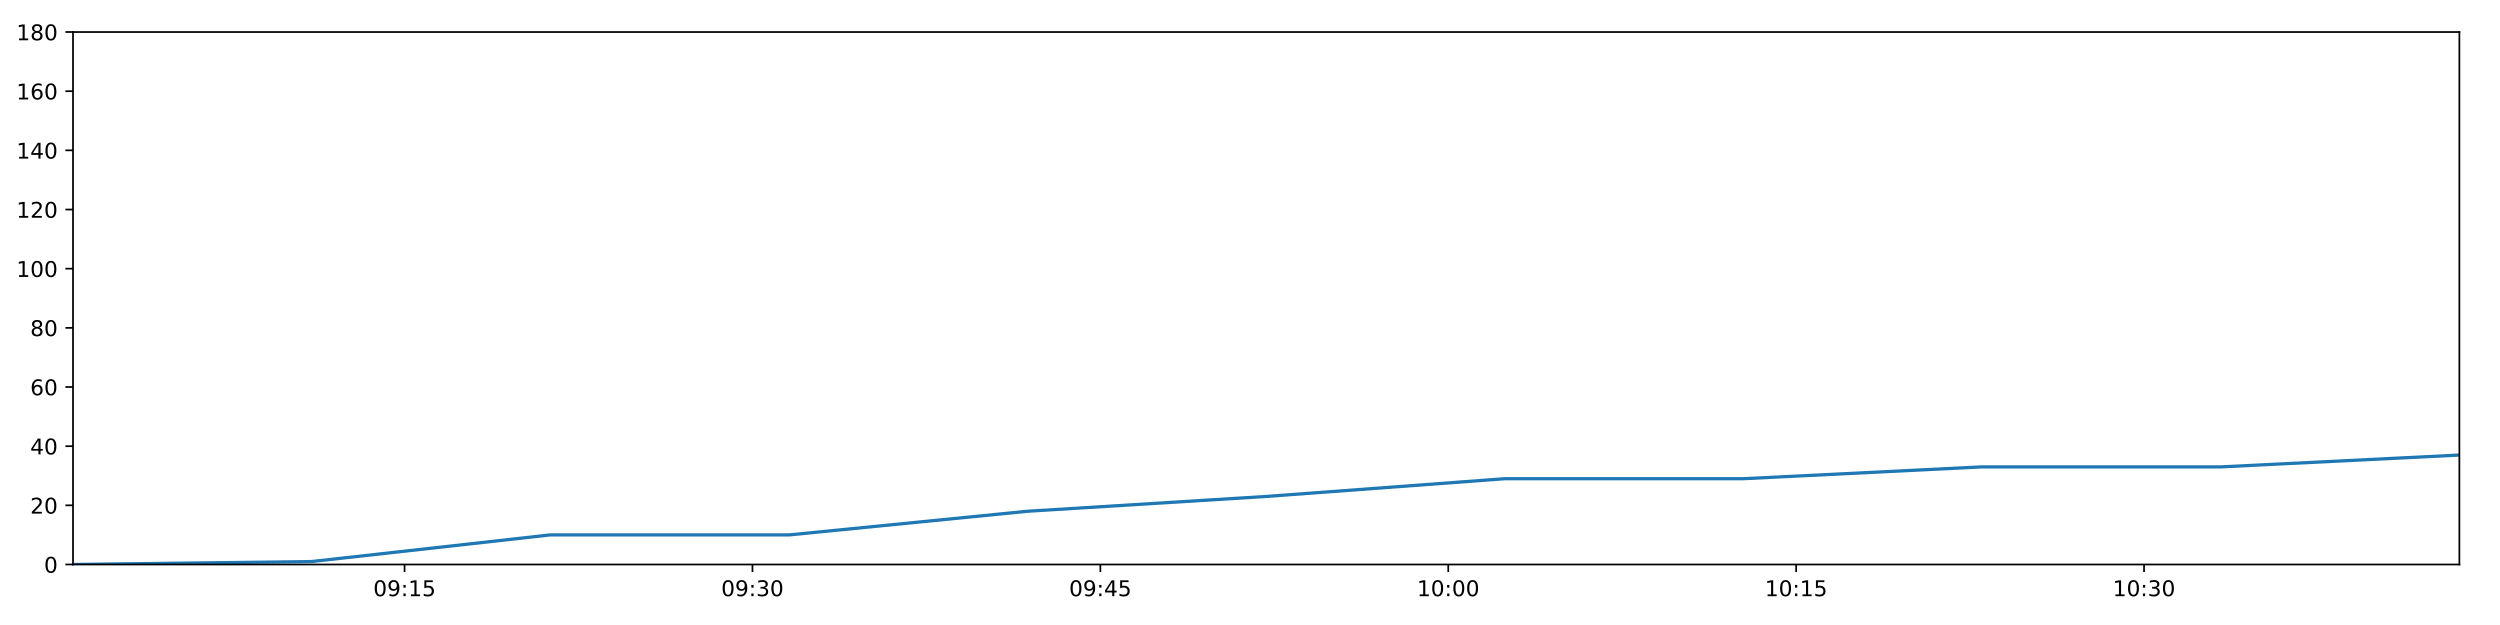
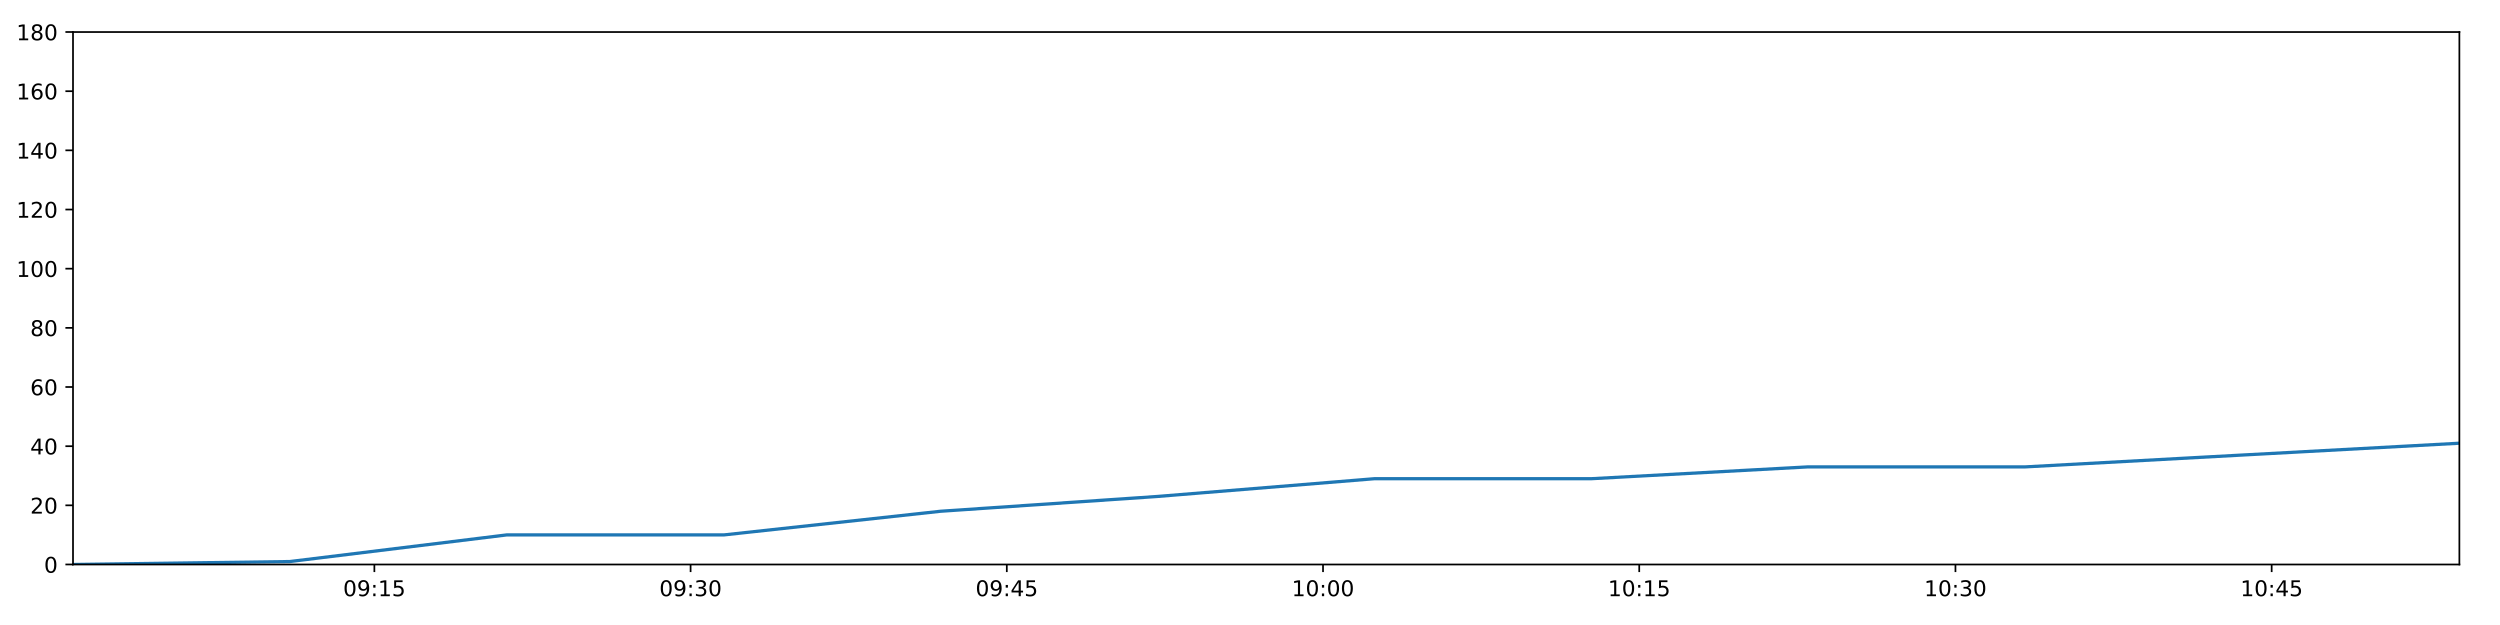
<svg xmlns="http://www.w3.org/2000/svg" xmlns:xlink="http://www.w3.org/1999/xlink" height="288pt" version="1.1" viewBox="0 0 1152 288" width="1152pt">
  <defs>
    <style type="text/css">
*{stroke-linecap:butt;stroke-linejoin:round;}
  </style>
  </defs>
  <g id="figure_1">
    <g id="patch_1">
      <path d="M 0 288  L 1152 288  L 1152 0  L 0 0  z " style="fill:#ffffff;" />
    </g>
    <g id="axes_1">
      <g id="patch_2">
        <path d="M 33.64 260.12  L 1133.28 260.12  L 1133.28 14.76  L 33.64 14.76  z " style="fill:#ffffff;" />
      </g>
      <g id="matplotlib.axis_1">
        <g id="xtick_1">
          <g id="line2d_1">
            <defs>
-               <path d="M 0 0  L 0 3.5  " id="m17fa963a26" style="stroke:#000000;stroke-width:0.8;" />
-             </defs>
-             <g>
-               <use style="stroke:#000000;stroke-width:0.8;" x="186.423" xlink:href="#m17fa963a26" y="260.12" />
+               <path d="M 0 0  L 0 3.5  " id="m372cc8af18" style="stroke:#000000;stroke-width:0.8;" />
+             </defs>
+             <g>
+               <use style="stroke:#000000;stroke-width:0.8;" x="172.511" xlink:href="#m372cc8af18" y="260.12" />
            </g>
          </g>
          <g id="text_1">
            <defs>
              <path d="M 31.781 66.406  Q 24.172 66.406 20.328 58.906  Q 16.5 51.422 16.5 36.375  Q 16.5 21.391 20.328 13.891  Q 24.172 6.391 31.781 6.391  Q 39.453 6.391 43.281 13.891  Q 47.125 21.391 47.125 36.375  Q 47.125 51.422 43.281 58.906  Q 39.453 66.406 31.781 66.406  z M 31.781 74.219  Q 44.047 74.219 50.516 64.516  Q 56.984 54.828 56.984 36.375  Q 56.984 17.969 50.516 8.266  Q 44.047 -1.422 31.781 -1.422  Q 19.531 -1.422 13.062 8.266  Q 6.594 17.969 6.594 36.375  Q 6.594 54.828 13.062 64.516  Q 19.531 74.219 31.781 74.219  z " id="DejaVuSans-48" />
              <path d="M 10.984 1.516  L 10.984 10.5  Q 14.703 8.734 18.5 7.812  Q 22.312 6.891 25.984 6.891  Q 35.75 6.891 40.891 13.453  Q 46.047 20.016 46.781 33.406  Q 43.953 29.203 39.594 26.953  Q 35.25 24.703 29.984 24.703  Q 19.047 24.703 12.672 31.312  Q 6.297 37.938 6.297 49.422  Q 6.297 60.641 12.938 67.422  Q 19.578 74.219 30.609 74.219  Q 43.266 74.219 49.922 64.516  Q 56.594 54.828 56.594 36.375  Q 56.594 19.141 48.406 8.859  Q 40.234 -1.422 26.422 -1.422  Q 22.703 -1.422 18.891 -0.688  Q 15.094 0.047 10.984 1.516  z M 30.609 32.422  Q 37.25 32.422 41.125 36.953  Q 45.016 41.5 45.016 49.422  Q 45.016 57.281 41.125 61.844  Q 37.25 66.406 30.609 66.406  Q 23.969 66.406 20.094 61.844  Q 16.219 57.281 16.219 49.422  Q 16.219 41.5 20.094 36.953  Q 23.969 32.422 30.609 32.422  z " id="DejaVuSans-57" />
              <path d="M 11.719 12.406  L 22.016 12.406  L 22.016 0  L 11.719 0  z M 11.719 51.703  L 22.016 51.703  L 22.016 39.312  L 11.719 39.312  z " id="DejaVuSans-58" />
              <path d="M 12.406 8.297  L 28.516 8.297  L 28.516 63.922  L 10.984 60.406  L 10.984 69.391  L 28.422 72.906  L 38.281 72.906  L 38.281 8.297  L 54.391 8.297  L 54.391 0  L 12.406 0  z " id="DejaVuSans-49" />
              <path d="M 10.797 72.906  L 49.516 72.906  L 49.516 64.594  L 19.828 64.594  L 19.828 46.734  Q 21.969 47.469 24.109 47.828  Q 26.266 48.188 28.422 48.188  Q 40.625 48.188 47.75 41.5  Q 54.891 34.812 54.891 23.391  Q 54.891 11.625 47.562 5.094  Q 40.234 -1.422 26.906 -1.422  Q 22.312 -1.422 17.547 -0.641  Q 12.797 0.141 7.719 1.703  L 7.719 11.625  Q 12.109 9.234 16.797 8.062  Q 21.484 6.891 26.703 6.891  Q 35.156 6.891 40.078 11.328  Q 45.016 15.766 45.016 23.391  Q 45.016 31 40.078 35.438  Q 35.156 39.891 26.703 39.891  Q 22.75 39.891 18.812 39.016  Q 14.891 38.141 10.797 36.281  z " id="DejaVuSans-53" />
            </defs>
-             <g transform="translate(172.0141 274.7184)scale(0.1 -0.1)">
+             <g transform="translate(158.1017 274.7184)scale(0.1 -0.1)">
              <use xlink:href="#DejaVuSans-48" />
              <use x="63.623" xlink:href="#DejaVuSans-57" />
              <use x="127.246" xlink:href="#DejaVuSans-58" />
              <use x="160.938" xlink:href="#DejaVuSans-49" />
              <use x="224.561" xlink:href="#DejaVuSans-53" />
            </g>
          </g>
        </g>
        <g id="xtick_2">
          <g id="line2d_2">
            <g>
-               <use style="stroke:#000000;stroke-width:0.8;" x="346.734" xlink:href="#m17fa963a26" y="260.12" />
+               <use style="stroke:#000000;stroke-width:0.8;" x="318.223" xlink:href="#m372cc8af18" y="260.12" />
            </g>
          </g>
          <g id="text_2">
            <defs>
              <path d="M 40.578 39.312  Q 47.656 37.797 51.625 33  Q 55.609 28.219 55.609 21.188  Q 55.609 10.406 48.188 4.484  Q 40.766 -1.422 27.094 -1.422  Q 22.516 -1.422 17.656 -0.516  Q 12.797 0.391 7.625 2.203  L 7.625 11.719  Q 11.719 9.328 16.594 8.109  Q 21.484 6.891 26.812 6.891  Q 36.078 6.891 40.938 10.547  Q 45.797 14.203 45.797 21.188  Q 45.797 27.641 41.281 31.266  Q 36.766 34.906 28.719 34.906  L 20.219 34.906  L 20.219 43.016  L 29.109 43.016  Q 36.375 43.016 40.234 45.922  Q 44.094 48.828 44.094 54.297  Q 44.094 59.906 40.109 62.906  Q 36.141 65.922 28.719 65.922  Q 24.656 65.922 20.016 65.031  Q 15.375 64.156 9.812 62.312  L 9.812 71.094  Q 15.438 72.656 20.344 73.438  Q 25.25 74.219 29.594 74.219  Q 40.828 74.219 47.359 69.109  Q 53.906 64.016 53.906 55.328  Q 53.906 49.266 50.438 45.094  Q 46.969 40.922 40.578 39.312  z " id="DejaVuSans-51" />
            </defs>
-             <g transform="translate(332.3242 274.7184)scale(0.1 -0.1)">
+             <g transform="translate(303.8141 274.7184)scale(0.1 -0.1)">
              <use xlink:href="#DejaVuSans-48" />
              <use x="63.623" xlink:href="#DejaVuSans-57" />
              <use x="127.246" xlink:href="#DejaVuSans-58" />
              <use x="160.938" xlink:href="#DejaVuSans-51" />
              <use x="224.561" xlink:href="#DejaVuSans-48" />
            </g>
          </g>
        </g>
        <g id="xtick_3">
          <g id="line2d_3">
            <g>
-               <use style="stroke:#000000;stroke-width:0.8;" x="507.044" xlink:href="#m17fa963a26" y="260.12" />
+               <use style="stroke:#000000;stroke-width:0.8;" x="463.936" xlink:href="#m372cc8af18" y="260.12" />
            </g>
          </g>
          <g id="text_3">
            <defs>
              <path d="M 37.797 64.312  L 12.891 25.391  L 37.797 25.391  z M 35.203 72.906  L 47.609 72.906  L 47.609 25.391  L 58.016 25.391  L 58.016 17.188  L 47.609 17.188  L 47.609 0  L 37.797 0  L 37.797 17.188  L 4.891 17.188  L 4.891 26.703  z " id="DejaVuSans-52" />
            </defs>
-             <g transform="translate(492.6342 274.7184)scale(0.1 -0.1)">
+             <g transform="translate(449.5264 274.7184)scale(0.1 -0.1)">
              <use xlink:href="#DejaVuSans-48" />
              <use x="63.623" xlink:href="#DejaVuSans-57" />
              <use x="127.246" xlink:href="#DejaVuSans-58" />
              <use x="160.938" xlink:href="#DejaVuSans-52" />
              <use x="224.561" xlink:href="#DejaVuSans-53" />
            </g>
          </g>
        </g>
        <g id="xtick_4">
          <g id="line2d_4">
            <g>
-               <use style="stroke:#000000;stroke-width:0.8;" x="667.354" xlink:href="#m17fa963a26" y="260.12" />
+               <use style="stroke:#000000;stroke-width:0.8;" x="609.648" xlink:href="#m372cc8af18" y="260.12" />
            </g>
          </g>
          <g id="text_4">
-             <g transform="translate(652.9443 274.7184)scale(0.1 -0.1)">
+             <g transform="translate(595.2387 274.7184)scale(0.1 -0.1)">
              <use xlink:href="#DejaVuSans-49" />
              <use x="63.623" xlink:href="#DejaVuSans-48" />
              <use x="127.246" xlink:href="#DejaVuSans-58" />
              <use x="160.938" xlink:href="#DejaVuSans-48" />
              <use x="224.561" xlink:href="#DejaVuSans-48" />
            </g>
          </g>
        </g>
        <g id="xtick_5">
          <g id="line2d_5">
            <g>
-               <use style="stroke:#000000;stroke-width:0.8;" x="827.664" xlink:href="#m17fa963a26" y="260.12" />
+               <use style="stroke:#000000;stroke-width:0.8;" x="755.36" xlink:href="#m372cc8af18" y="260.12" />
            </g>
          </g>
          <g id="text_5">
-             <g transform="translate(813.2543 274.7184)scale(0.1 -0.1)">
+             <g transform="translate(740.9511 274.7184)scale(0.1 -0.1)">
              <use xlink:href="#DejaVuSans-49" />
              <use x="63.623" xlink:href="#DejaVuSans-48" />
              <use x="127.246" xlink:href="#DejaVuSans-58" />
              <use x="160.938" xlink:href="#DejaVuSans-49" />
              <use x="224.561" xlink:href="#DejaVuSans-53" />
            </g>
          </g>
        </g>
        <g id="xtick_6">
          <g id="line2d_6">
            <g>
-               <use style="stroke:#000000;stroke-width:0.8;" x="987.974" xlink:href="#m17fa963a26" y="260.12" />
+               <use style="stroke:#000000;stroke-width:0.8;" x="901.073" xlink:href="#m372cc8af18" y="260.12" />
            </g>
          </g>
          <g id="text_6">
-             <g transform="translate(973.5644 274.7184)scale(0.1 -0.1)">
+             <g transform="translate(886.6634 274.7184)scale(0.1 -0.1)">
              <use xlink:href="#DejaVuSans-49" />
              <use x="63.623" xlink:href="#DejaVuSans-48" />
              <use x="127.246" xlink:href="#DejaVuSans-58" />
              <use x="160.938" xlink:href="#DejaVuSans-51" />
              <use x="224.561" xlink:href="#DejaVuSans-48" />
            </g>
          </g>
        </g>
+         <g id="xtick_7">
+           <g id="line2d_7">
+             <g>
+               <use style="stroke:#000000;stroke-width:0.8;" x="1046.785" xlink:href="#m372cc8af18" y="260.12" />
+             </g>
+           </g>
+           <g id="text_7">
+             <g transform="translate(1032.376 274.7184)scale(0.1 -0.1)">
+               <use xlink:href="#DejaVuSans-49" />
+               <use x="63.623" xlink:href="#DejaVuSans-48" />
+               <use x="127.246" xlink:href="#DejaVuSans-58" />
+               <use x="160.938" xlink:href="#DejaVuSans-52" />
+               <use x="224.561" xlink:href="#DejaVuSans-53" />
+             </g>
+           </g>
+         </g>
      </g>
      <g id="matplotlib.axis_2">
        <g id="ytick_1">
-           <g id="line2d_7">
-             <defs>
-               <path d="M 0 0  L -3.5 0  " id="mb35ffd6688" style="stroke:#000000;stroke-width:0.8;" />
-             </defs>
-             <g>
-               <use style="stroke:#000000;stroke-width:0.8;" x="33.64" xlink:href="#mb35ffd6688" y="260.12" />
-             </g>
-           </g>
-           <g id="text_7">
+           <g id="line2d_8">
+             <defs>
+               <path d="M 0 0  L -3.5 0  " id="m9412700775" style="stroke:#000000;stroke-width:0.8;" />
+             </defs>
+             <g>
+               <use style="stroke:#000000;stroke-width:0.8;" x="33.64" xlink:href="#m9412700775" y="260.12" />
+             </g>
+           </g>
+           <g id="text_8">
            <g transform="translate(20.2775 263.9192)scale(0.1 -0.1)">
              <use xlink:href="#DejaVuSans-48" />
            </g>
          </g>
        </g>
        <g id="ytick_2">
-           <g id="line2d_8">
-             <g>
-               <use style="stroke:#000000;stroke-width:0.8;" x="33.64" xlink:href="#mb35ffd6688" y="232.858" />
-             </g>
-           </g>
-           <g id="text_8">
+           <g id="line2d_9">
+             <g>
+               <use style="stroke:#000000;stroke-width:0.8;" x="33.64" xlink:href="#m9412700775" y="232.858" />
+             </g>
+           </g>
+           <g id="text_9">
            <defs>
              <path d="M 19.188 8.297  L 53.609 8.297  L 53.609 0  L 7.328 0  L 7.328 8.297  Q 12.938 14.109 22.625 23.891  Q 32.328 33.688 34.812 36.531  Q 39.547 41.844 41.422 45.531  Q 43.312 49.219 43.312 52.781  Q 43.312 58.594 39.234 62.25  Q 35.156 65.922 28.609 65.922  Q 23.969 65.922 18.812 64.312  Q 13.672 62.703 7.812 59.422  L 7.812 69.391  Q 13.766 71.781 18.938 73  Q 24.125 74.219 28.422 74.219  Q 39.75 74.219 46.484 68.547  Q 53.219 62.891 53.219 53.422  Q 53.219 48.922 51.531 44.891  Q 49.859 40.875 45.406 35.406  Q 44.188 33.984 37.641 27.219  Q 31.109 20.453 19.188 8.297  z " id="DejaVuSans-50" />
            </defs>
            <g transform="translate(13.915 236.657)scale(0.1 -0.1)">
              <use xlink:href="#DejaVuSans-50" />
              <use x="63.623" xlink:href="#DejaVuSans-48" />
            </g>
          </g>
        </g>
        <g id="ytick_3">
-           <g id="line2d_9">
-             <g>
-               <use style="stroke:#000000;stroke-width:0.8;" x="33.64" xlink:href="#mb35ffd6688" y="205.596" />
-             </g>
-           </g>
-           <g id="text_9">
+           <g id="line2d_10">
+             <g>
+               <use style="stroke:#000000;stroke-width:0.8;" x="33.64" xlink:href="#m9412700775" y="205.596" />
+             </g>
+           </g>
+           <g id="text_10">
            <g transform="translate(13.915 209.3948)scale(0.1 -0.1)">
              <use xlink:href="#DejaVuSans-52" />
              <use x="63.623" xlink:href="#DejaVuSans-48" />
            </g>
          </g>
        </g>
        <g id="ytick_4">
-           <g id="line2d_10">
-             <g>
-               <use style="stroke:#000000;stroke-width:0.8;" x="33.64" xlink:href="#mb35ffd6688" y="178.333" />
-             </g>
-           </g>
-           <g id="text_10">
+           <g id="line2d_11">
+             <g>
+               <use style="stroke:#000000;stroke-width:0.8;" x="33.64" xlink:href="#m9412700775" y="178.333" />
+             </g>
+           </g>
+           <g id="text_11">
            <defs>
              <path d="M 33.016 40.375  Q 26.375 40.375 22.484 35.828  Q 18.609 31.297 18.609 23.391  Q 18.609 15.531 22.484 10.953  Q 26.375 6.391 33.016 6.391  Q 39.656 6.391 43.531 10.953  Q 47.406 15.531 47.406 23.391  Q 47.406 31.297 43.531 35.828  Q 39.656 40.375 33.016 40.375  z M 52.594 71.297  L 52.594 62.312  Q 48.875 64.062 45.094 64.984  Q 41.312 65.922 37.594 65.922  Q 27.828 65.922 22.672 59.328  Q 17.531 52.734 16.797 39.406  Q 19.672 43.656 24.016 45.922  Q 28.375 48.188 33.594 48.188  Q 44.578 48.188 50.953 41.516  Q 57.328 34.859 57.328 23.391  Q 57.328 12.156 50.688 5.359  Q 44.047 -1.422 33.016 -1.422  Q 20.359 -1.422 13.672 8.266  Q 6.984 17.969 6.984 36.375  Q 6.984 53.656 15.188 63.938  Q 23.391 74.219 37.203 74.219  Q 40.922 74.219 44.703 73.484  Q 48.484 72.75 52.594 71.297  z " id="DejaVuSans-54" />
            </defs>
            <g transform="translate(13.915 182.1326)scale(0.1 -0.1)">
              <use xlink:href="#DejaVuSans-54" />
              <use x="63.623" xlink:href="#DejaVuSans-48" />
            </g>
          </g>
        </g>
        <g id="ytick_5">
-           <g id="line2d_11">
-             <g>
-               <use style="stroke:#000000;stroke-width:0.8;" x="33.64" xlink:href="#mb35ffd6688" y="151.071" />
-             </g>
-           </g>
-           <g id="text_11">
+           <g id="line2d_12">
+             <g>
+               <use style="stroke:#000000;stroke-width:0.8;" x="33.64" xlink:href="#m9412700775" y="151.071" />
+             </g>
+           </g>
+           <g id="text_12">
            <defs>
              <path d="M 31.781 34.625  Q 24.75 34.625 20.719 30.859  Q 16.703 27.094 16.703 20.516  Q 16.703 13.922 20.719 10.156  Q 24.75 6.391 31.781 6.391  Q 38.812 6.391 42.859 10.172  Q 46.922 13.969 46.922 20.516  Q 46.922 27.094 42.891 30.859  Q 38.875 34.625 31.781 34.625  z M 21.922 38.812  Q 15.578 40.375 12.031 44.719  Q 8.5 49.078 8.5 55.328  Q 8.5 64.062 14.719 69.141  Q 20.953 74.219 31.781 74.219  Q 42.672 74.219 48.875 69.141  Q 55.078 64.062 55.078 55.328  Q 55.078 49.078 51.531 44.719  Q 48 40.375 41.703 38.812  Q 48.828 37.156 52.797 32.312  Q 56.781 27.484 56.781 20.516  Q 56.781 9.906 50.312 4.234  Q 43.844 -1.422 31.781 -1.422  Q 19.734 -1.422 13.25 4.234  Q 6.781 9.906 6.781 20.516  Q 6.781 27.484 10.781 32.312  Q 14.797 37.156 21.922 38.812  z M 18.312 54.391  Q 18.312 48.734 21.844 45.562  Q 25.391 42.391 31.781 42.391  Q 38.141 42.391 41.719 45.562  Q 45.312 48.734 45.312 54.391  Q 45.312 60.062 41.719 63.234  Q 38.141 66.406 31.781 66.406  Q 25.391 66.406 21.844 63.234  Q 18.312 60.062 18.312 54.391  z " id="DejaVuSans-56" />
            </defs>
            <g transform="translate(13.915 154.8703)scale(0.1 -0.1)">
              <use xlink:href="#DejaVuSans-56" />
              <use x="63.623" xlink:href="#DejaVuSans-48" />
            </g>
          </g>
        </g>
        <g id="ytick_6">
-           <g id="line2d_12">
-             <g>
-               <use style="stroke:#000000;stroke-width:0.8;" x="33.64" xlink:href="#mb35ffd6688" y="123.809" />
-             </g>
-           </g>
-           <g id="text_12">
+           <g id="line2d_13">
+             <g>
+               <use style="stroke:#000000;stroke-width:0.8;" x="33.64" xlink:href="#m9412700775" y="123.809" />
+             </g>
+           </g>
+           <g id="text_13">
            <g transform="translate(7.5525 127.6081)scale(0.1 -0.1)">
              <use xlink:href="#DejaVuSans-49" />
              <use x="63.623" xlink:href="#DejaVuSans-48" />
              <use x="127.246" xlink:href="#DejaVuSans-48" />
            </g>
          </g>
        </g>
        <g id="ytick_7">
-           <g id="line2d_13">
-             <g>
-               <use style="stroke:#000000;stroke-width:0.8;" x="33.64" xlink:href="#mb35ffd6688" y="96.547" />
-             </g>
-           </g>
-           <g id="text_13">
+           <g id="line2d_14">
+             <g>
+               <use style="stroke:#000000;stroke-width:0.8;" x="33.64" xlink:href="#m9412700775" y="96.547" />
+             </g>
+           </g>
+           <g id="text_14">
            <g transform="translate(7.5525 100.3459)scale(0.1 -0.1)">
              <use xlink:href="#DejaVuSans-49" />
              <use x="63.623" xlink:href="#DejaVuSans-50" />
              <use x="127.246" xlink:href="#DejaVuSans-48" />
            </g>
          </g>
        </g>
        <g id="ytick_8">
-           <g id="line2d_14">
-             <g>
-               <use style="stroke:#000000;stroke-width:0.8;" x="33.64" xlink:href="#mb35ffd6688" y="69.284" />
-             </g>
-           </g>
-           <g id="text_14">
+           <g id="line2d_15">
+             <g>
+               <use style="stroke:#000000;stroke-width:0.8;" x="33.64" xlink:href="#m9412700775" y="69.284" />
+             </g>
+           </g>
+           <g id="text_15">
            <g transform="translate(7.5525 73.08366)scale(0.1 -0.1)">
              <use xlink:href="#DejaVuSans-49" />
              <use x="63.623" xlink:href="#DejaVuSans-52" />
              <use x="127.246" xlink:href="#DejaVuSans-48" />
            </g>
          </g>
        </g>
        <g id="ytick_9">
-           <g id="line2d_15">
-             <g>
-               <use style="stroke:#000000;stroke-width:0.8;" x="33.64" xlink:href="#mb35ffd6688" y="42.022" />
-             </g>
-           </g>
-           <g id="text_15">
+           <g id="line2d_16">
+             <g>
+               <use style="stroke:#000000;stroke-width:0.8;" x="33.64" xlink:href="#m9412700775" y="42.022" />
+             </g>
+           </g>
+           <g id="text_16">
            <g transform="translate(7.5525 45.82144)scale(0.1 -0.1)">
              <use xlink:href="#DejaVuSans-49" />
              <use x="63.623" xlink:href="#DejaVuSans-54" />
              <use x="127.246" xlink:href="#DejaVuSans-48" />
            </g>
          </g>
        </g>
        <g id="ytick_10">
-           <g id="line2d_16">
-             <g>
-               <use style="stroke:#000000;stroke-width:0.8;" x="33.64" xlink:href="#mb35ffd6688" y="14.76" />
-             </g>
-           </g>
-           <g id="text_16">
+           <g id="line2d_17">
+             <g>
+               <use style="stroke:#000000;stroke-width:0.8;" x="33.64" xlink:href="#m9412700775" y="14.76" />
+             </g>
+           </g>
+           <g id="text_17">
            <g transform="translate(7.5525 18.55922)scale(0.1 -0.1)">
              <use xlink:href="#DejaVuSans-49" />
              <use x="63.623" xlink:href="#DejaVuSans-56" />
              <use x="127.246" xlink:href="#DejaVuSans-48" />
            </g>
          </g>
        </g>
      </g>
-       <g id="line2d_17">
-         <path clip-path="url(#p8e5310f8d2)" d="M 33.64 260.12  L 143.572 258.757  L 253.501 246.489  L 363.61 246.489  L 473.483 235.584  L 583.4 228.768  L 693.377 220.59  L 803.281 220.59  L 913.287 215.137  L 1023.388 215.137  L 1133.28 209.685  " style="fill:none;stroke:#1f77b4;stroke-linecap:square;stroke-width:1.5;" />
+       <g id="line2d_18">
+         <path clip-path="url(#p07c098f673)" d="M 33.64 260.12  L 133.562 258.757  L 233.48 246.489  L 333.563 246.489  L 433.431 235.584  L 533.339 228.768  L 633.301 220.59  L 733.198 220.59  L 833.187 215.137  L 933.262 215.137  L 1033.148 209.685  L 1133.28 204.232  " style="fill:none;stroke:#1f77b4;stroke-linecap:square;stroke-width:1.5;" />
      </g>
      <g id="patch_3">
        <path d="M 33.64 260.12  L 33.64 14.76  " style="fill:none;stroke:#000000;stroke-linecap:square;stroke-linejoin:miter;stroke-width:0.8;" />
      </g>
      <g id="patch_4">
        <path d="M 1133.28 260.12  L 1133.28 14.76  " style="fill:none;stroke:#000000;stroke-linecap:square;stroke-linejoin:miter;stroke-width:0.8;" />
      </g>
      <g id="patch_5">
        <path d="M 33.64 260.12  L 1133.28 260.12  " style="fill:none;stroke:#000000;stroke-linecap:square;stroke-linejoin:miter;stroke-width:0.8;" />
      </g>
      <g id="patch_6">
        <path d="M 33.64 14.76  L 1133.28 14.76  " style="fill:none;stroke:#000000;stroke-linecap:square;stroke-linejoin:miter;stroke-width:0.8;" />
      </g>
    </g>
  </g>
  <defs>
-     <clipPath id="p8e5310f8d2">
+     <clipPath id="p07c098f673">
      <rect height="245.36" width="1099.64" x="33.64" y="14.76" />
    </clipPath>
  </defs>
</svg>
